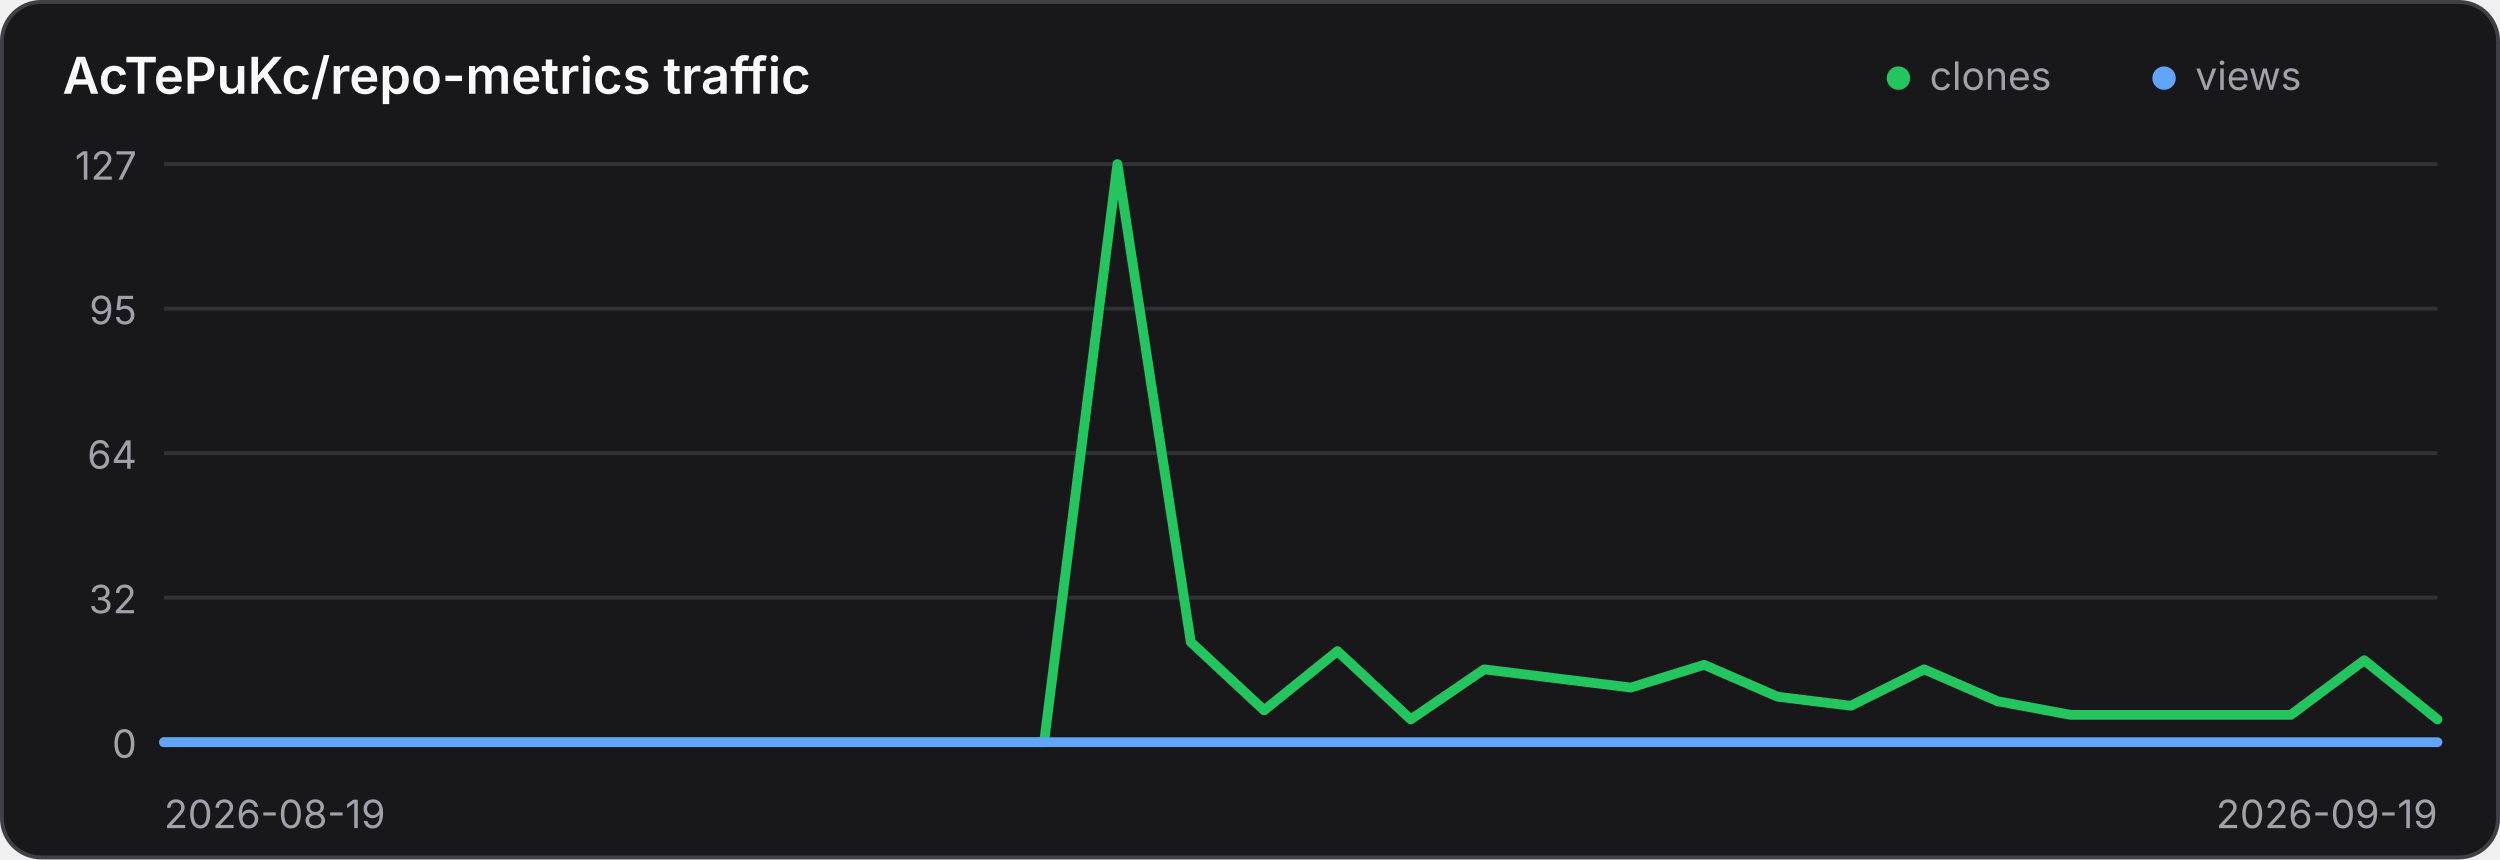
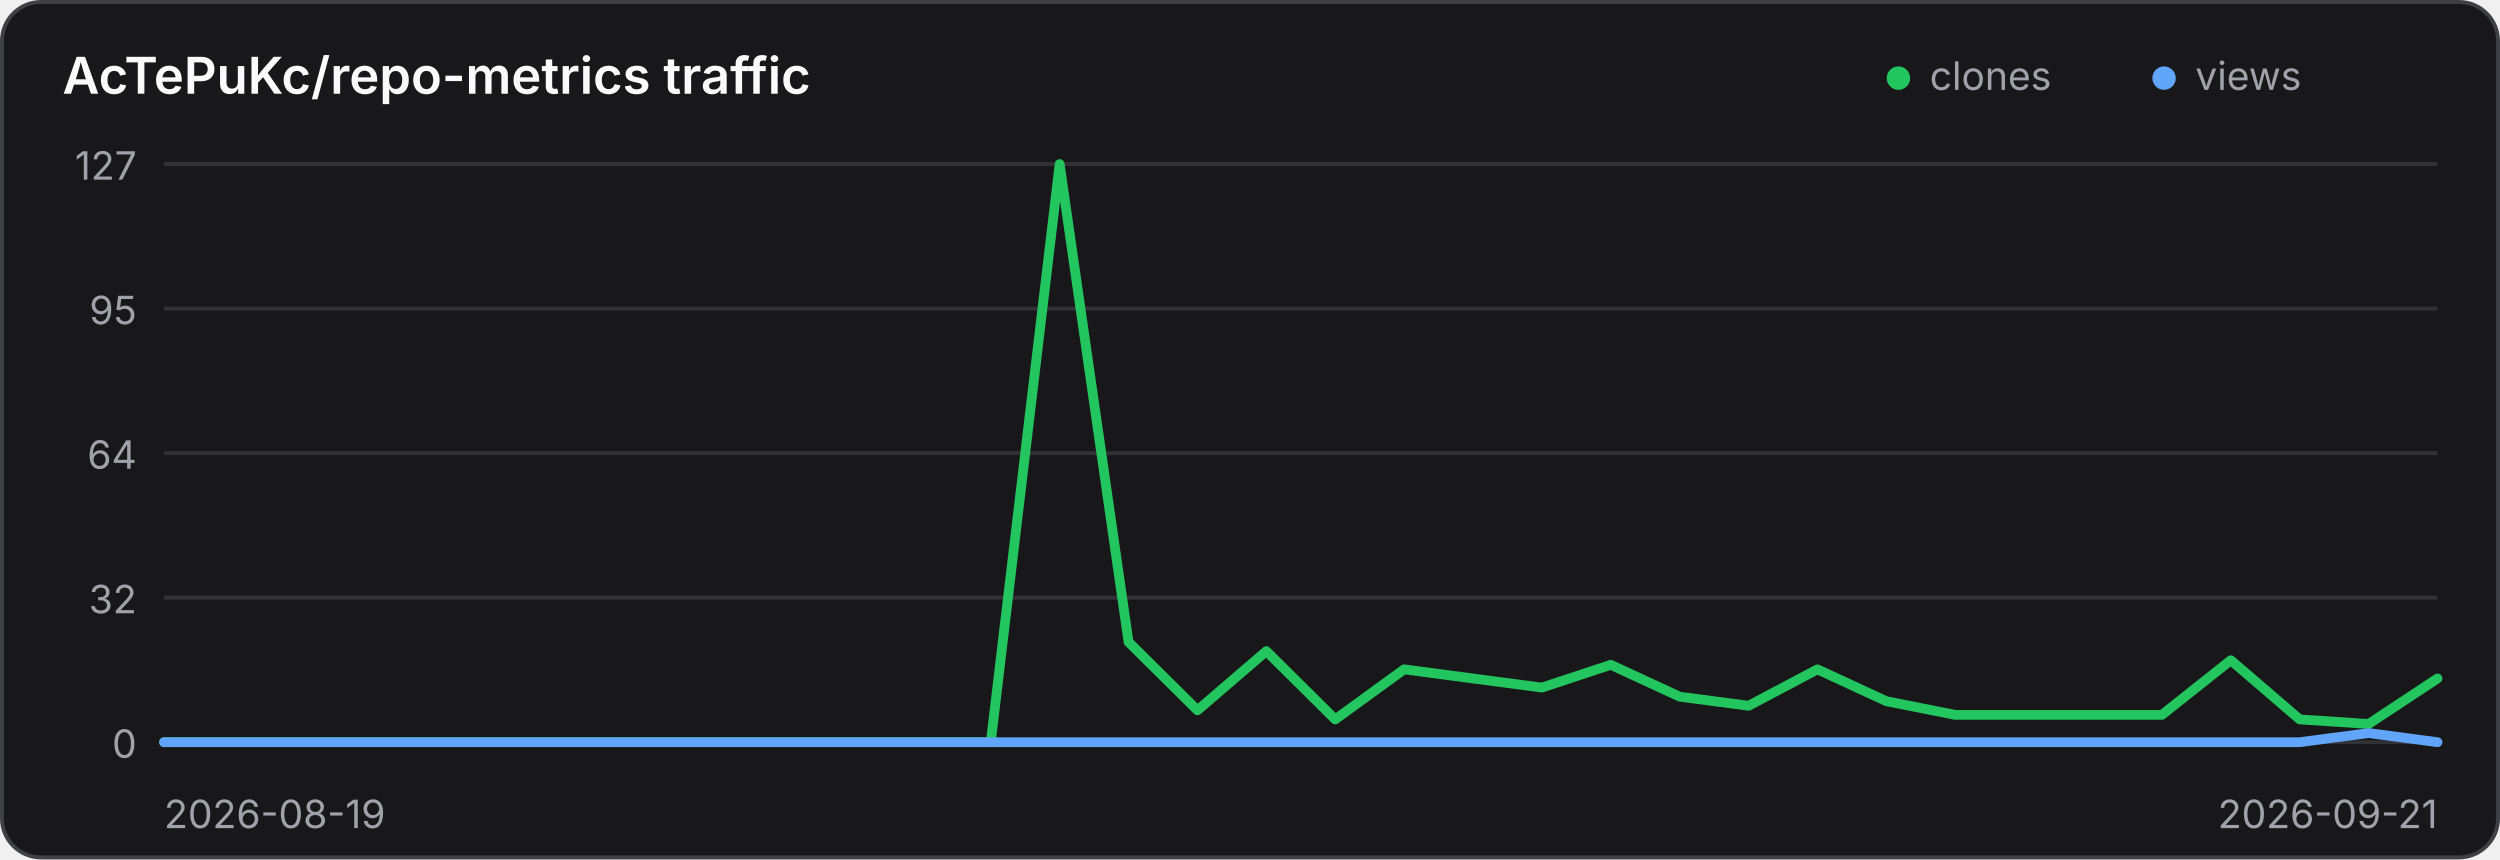
<svg xmlns="http://www.w3.org/2000/svg" width="640" height="220" viewBox="0 0 640 220" role="img" aria-label="Traffic history for AcTePuKc/repo-metrics">
  <style>
    .panel { fill: #18181b; stroke: #3f3f46; }
    .title { fill: #fafafa; }
    .axis { fill: #a1a1aa; font: 10px Inter,ui-sans-serif,system-ui,sans-serif; }
    .grid { stroke: #3f3f46; stroke-width: 1; opacity: .65; }
    @media (prefers-color-scheme: light) {
      .panel { fill: #ffffff; stroke: #d4d4d8; }
      .title { fill: #18181b; }
      .axis { fill: #71717a; }
      .grid { stroke: #d4d4d8; }
    }
  </style>
  <rect class="panel" x="0.5" y="0.5" width="639" height="219" rx="10" stroke-width="1" />
  <text class="title" x="16" y="24" font-family="Inter,ui-sans-serif,system-ui,sans-serif" font-size="13" font-weight="600">AcTePuKc/repo-metrics traffic</text>
  <circle cx="486" cy="20" r="3" fill="#22c55e" />
  <text class="axis" x="494" y="23">clones</text>
  <circle cx="554" cy="20" r="3" fill="#60a5fa" />
  <text class="axis" x="562" y="23">views</text>
  <line class="grid" x1="42" y1="42.00" x2="624" y2="42.00" />
  <text class="axis" x="35" y="46.00" text-anchor="end">127</text>
  <line class="grid" x1="42" y1="79.00" x2="624" y2="79.00" />
  <text class="axis" x="35" y="83.00" text-anchor="end">95</text>
  <line class="grid" x1="42" y1="116.00" x2="624" y2="116.00" />
  <text class="axis" x="35" y="120.00" text-anchor="end">64</text>
  <line class="grid" x1="42" y1="153.00" x2="624" y2="153.00" />
  <text class="axis" x="35" y="157.00" text-anchor="end">32</text>
  <line class="grid" x1="42" y1="190.00" x2="624" y2="190.00" />
  <text class="axis" x="35" y="194.00" text-anchor="end">0</text>
-   <polyline points="42.00,190.00 60.77,190.00 79.55,190.00 98.32,190.00 117.10,190.00 135.87,190.00 154.65,190.00 173.42,190.00 192.19,190.00 210.97,190.00 229.74,190.00 248.52,190.00 267.29,190.00 286.06,42.00 304.84,164.36 323.61,181.84 342.39,166.69 361.16,184.17 379.94,171.35 398.71,173.69 417.48,176.02 436.26,170.19 455.03,178.35 473.81,180.68 492.58,171.35 511.35,179.51 530.13,183.01 548.90,183.01 567.68,183.01 586.45,183.01 605.23,169.02 624.00,184.17" fill="none" stroke="#22c55e" stroke-width="2.5" stroke-linecap="round" stroke-linejoin="round" />
-   <polyline points="42.00,190.00 60.77,190.00 79.55,190.00 98.32,190.00 117.10,190.00 135.87,190.00 154.65,190.00 173.42,190.00 192.19,190.00 210.97,190.00 229.74,190.00 248.52,190.00 267.29,190.00 286.06,190.00 304.84,190.00 323.61,190.00 342.39,190.00 361.16,190.00 379.94,190.00 398.71,190.00 417.48,190.00 436.26,190.00 455.03,190.00 473.81,190.00 492.58,190.00 511.35,190.00 530.13,190.00 548.90,190.00 567.68,190.00 586.45,190.00 605.23,190.00 624.00,190.00" fill="none" stroke="#60a5fa" stroke-width="2.5" stroke-linecap="round" stroke-linejoin="round" />
+   <polyline points="42.00,190.00 59.64,190.00 77.27,190.00 94.91,190.00 112.55,190.00 130.18,190.00 147.82,190.00 165.45,190.00 183.09,190.00 200.73,190.00 218.36,190.00 236.00,190.00 253.64,190.00 271.27,42.00 288.91,164.36 306.55,181.84 324.18,166.69 341.82,184.17 359.45,171.35 377.09,173.69 394.73,176.02 412.36,170.19 430.00,178.35 447.64,180.68 465.27,171.35 482.91,179.51 500.55,183.01 518.18,183.01 535.82,183.01 553.45,183.01 571.09,169.02 588.73,184.17 606.36,185.34 624.00,173.69" fill="none" stroke="#22c55e" stroke-width="2.5" stroke-linecap="round" stroke-linejoin="round" />
+   <polyline points="42.00,190.00 59.64,190.00 77.27,190.00 94.91,190.00 112.55,190.00 130.18,190.00 147.82,190.00 165.45,190.00 183.09,190.00 200.73,190.00 218.36,190.00 236.00,190.00 253.64,190.00 271.27,190.00 288.91,190.00 306.55,190.00 324.18,190.00 341.82,190.00 359.45,190.00 377.09,190.00 394.73,190.00 412.36,190.00 430.00,190.00 447.64,190.00 465.27,190.00 482.91,190.00 500.55,190.00 518.18,190.00 535.82,190.00 553.45,190.00 571.09,190.00 588.73,190.00 606.36,187.67 624.00,190.00" fill="none" stroke="#60a5fa" stroke-width="2.5" stroke-linecap="round" stroke-linejoin="round" />
  <text class="axis" x="42" y="212">2026-08-19</text>
-   <text class="axis" x="624" y="212" text-anchor="end">2026-09-19</text>
+   <text class="axis" x="624" y="212" text-anchor="end">2026-09-21</text>
</svg>
